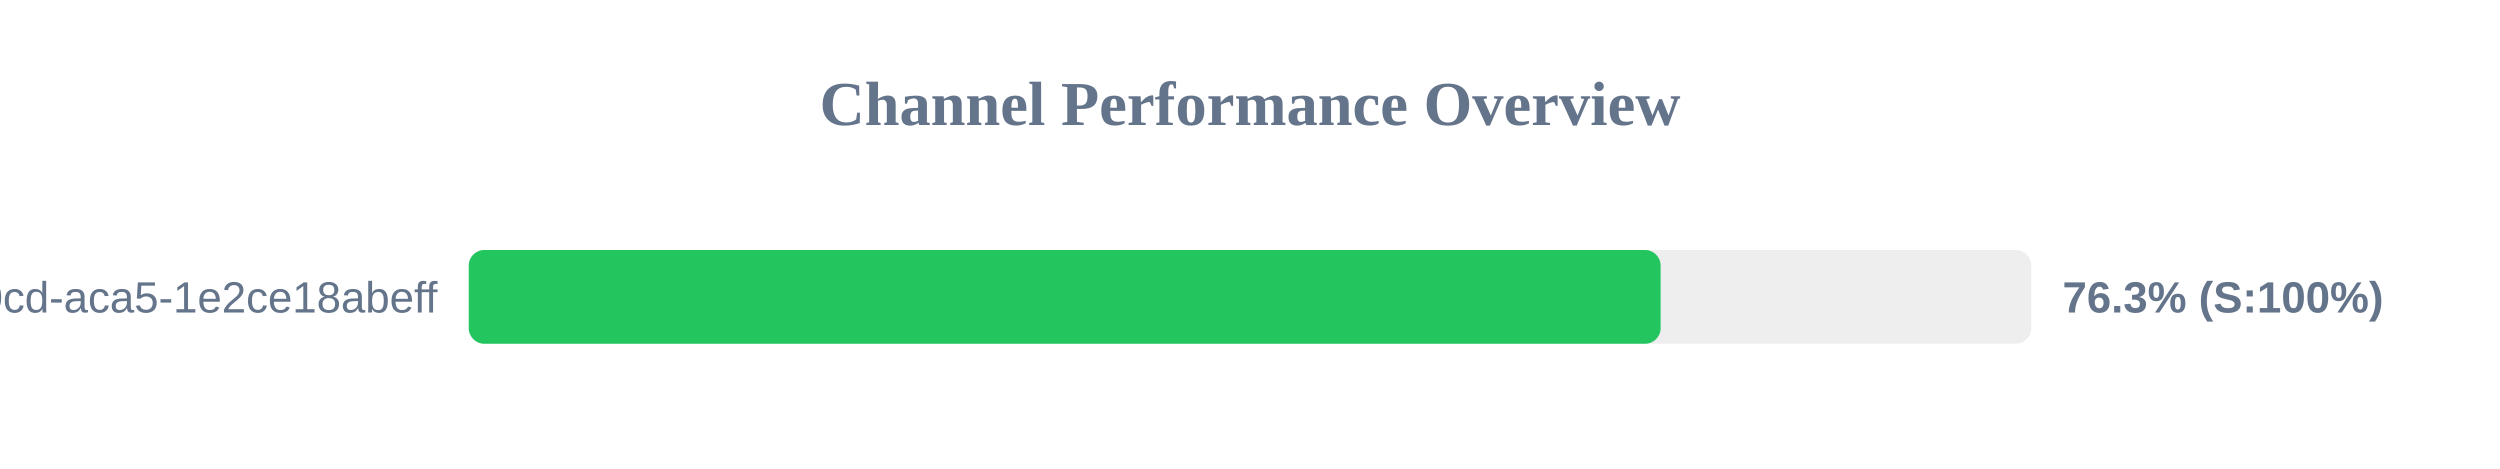
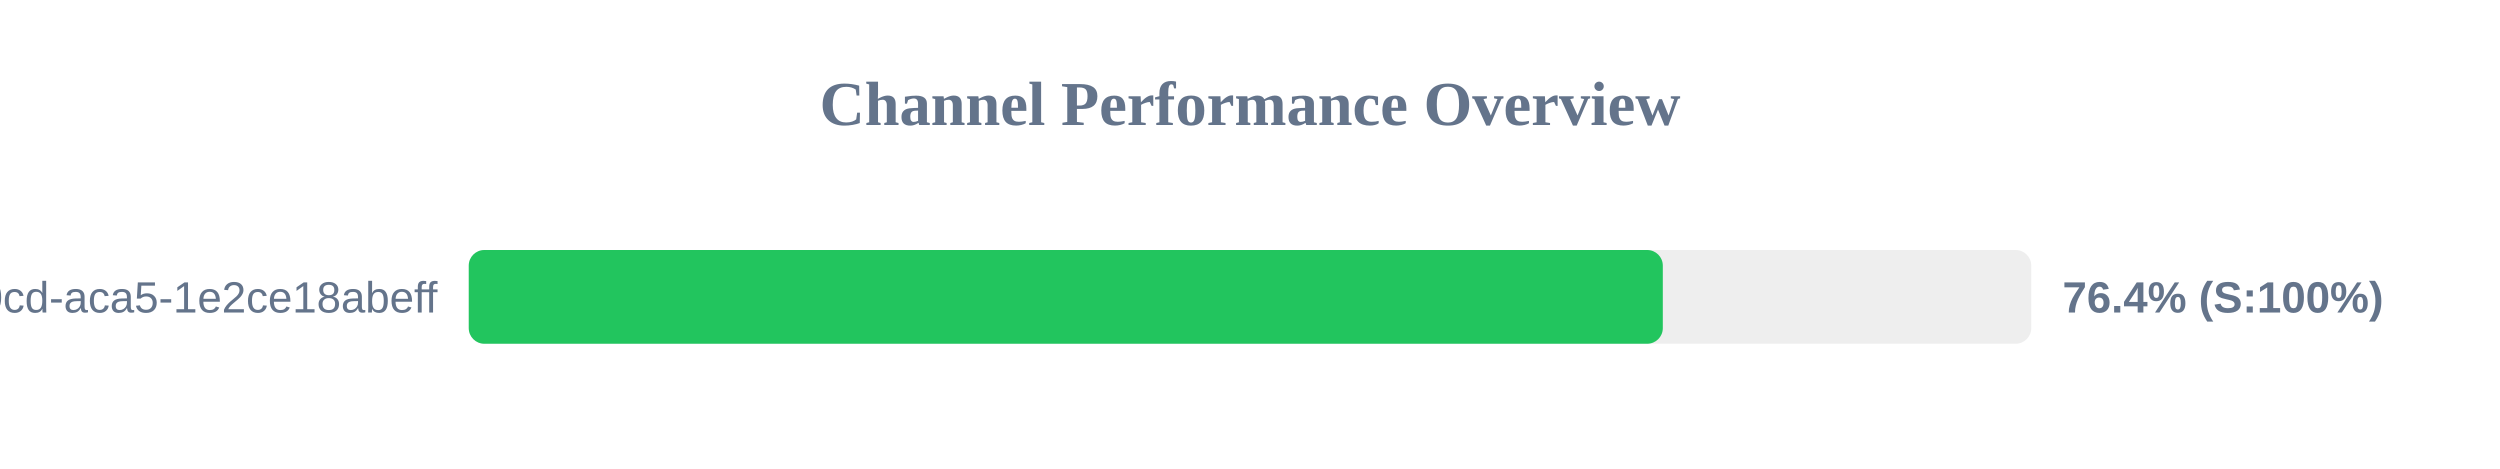
<svg xmlns="http://www.w3.org/2000/svg" width="800" height="150" version="1.1">
  <style>
        .row { font: 14px Arial; fill: #64748b; }
        .score { font: bold 14px Arial; fill: #64748b; }
    </style>
  <text x="400" y="40" text-anchor="middle" font-size="20px" font-weight="bold" fill="#64748b">Channel Performance Overview</text>
  <rect x="150" y="80" width="500" height="30" fill="#eee" rx="5" />
-   <rect x="150" y="80" width="381.4" height="30" fill="#22c55e" rx="5" />
+   <rect x="150" y="80" width="382.1" height="30" fill="#22c55e" rx="5" />
  <text x="140" y="100" text-anchor="end" class="row">?uuid=ebbeef45-0fd8-40cd-aca5-1e2ce18abeff</text>
-   <text x="660" y="100" text-anchor="start" class="score">76.3% (S:100%)</text>
+   <text x="660" y="100" text-anchor="start" class="score">76.4% (S:100%)</text>
</svg>
